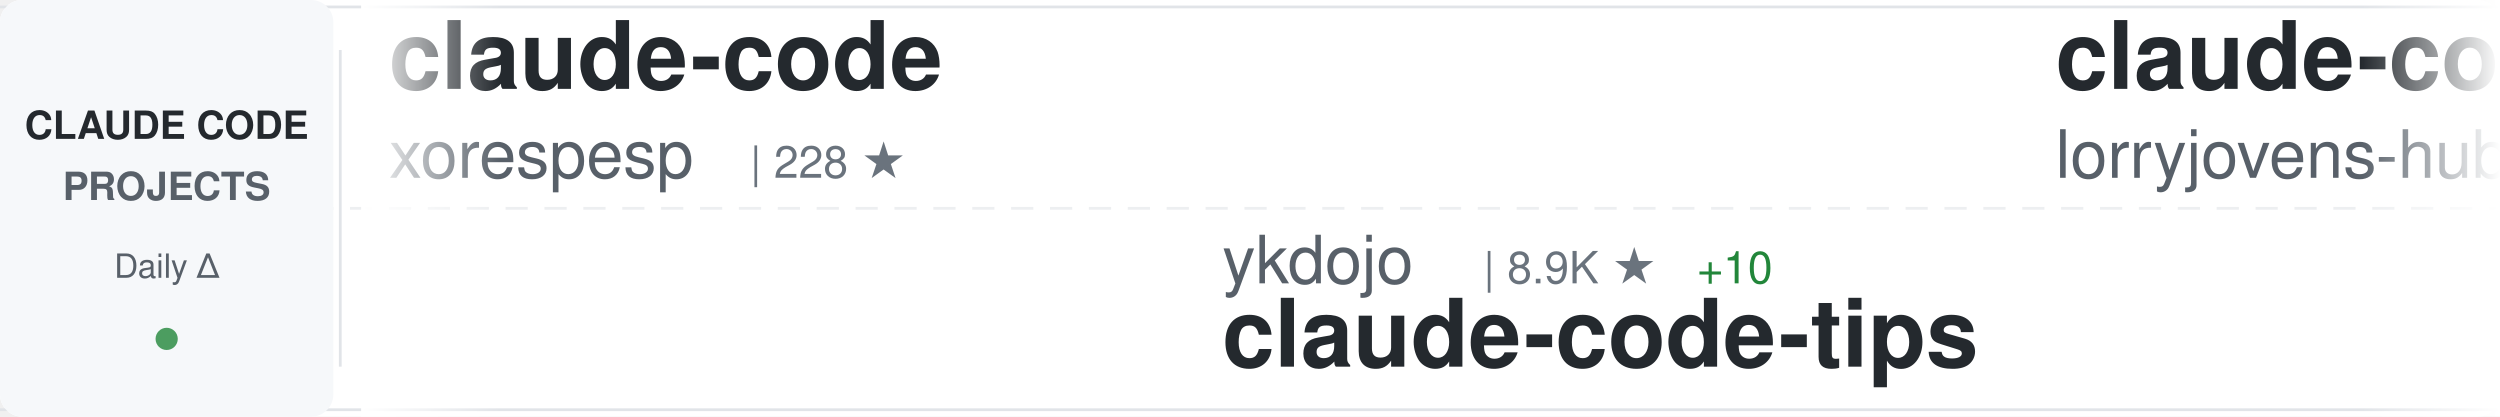
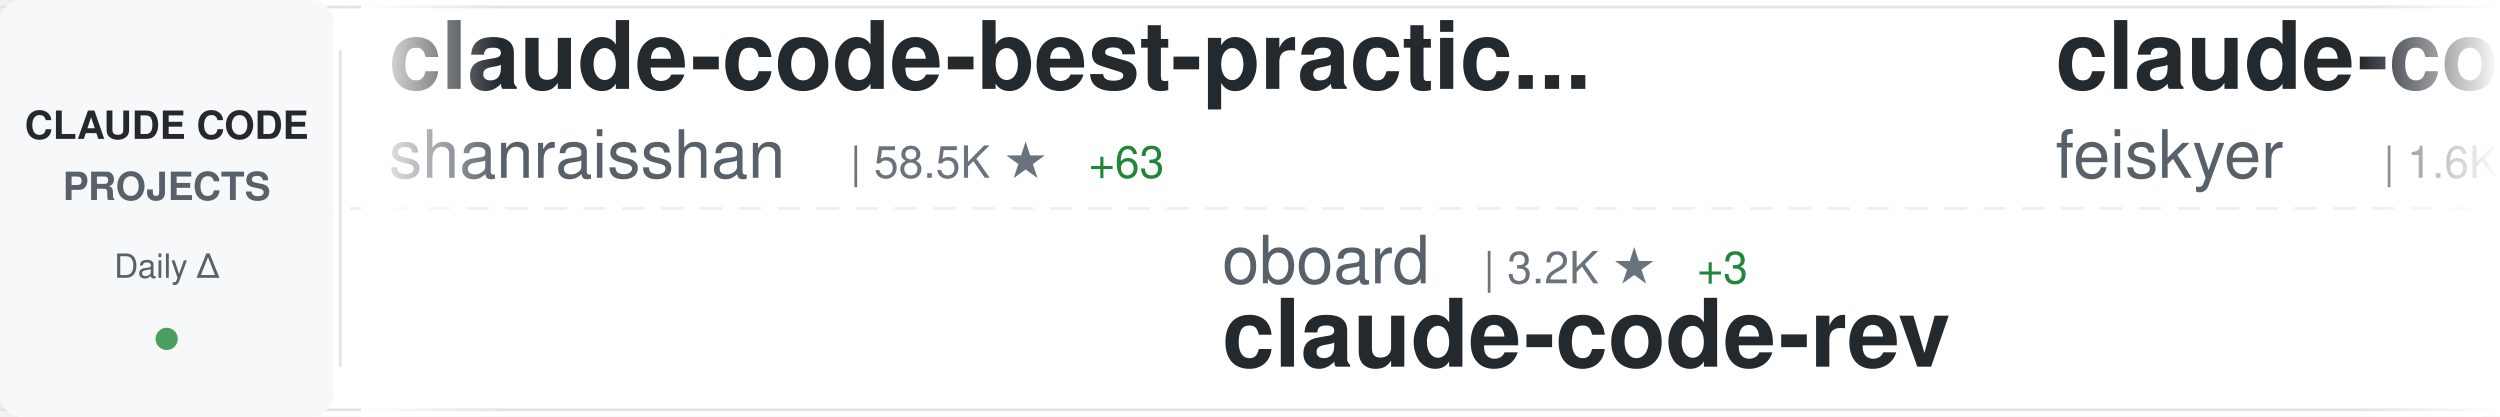
<svg xmlns="http://www.w3.org/2000/svg" width="900" height="150">
  <defs>
    <linearGradient id="awesomeLeftFade" x1="0%" y1="0%" x2="100%" y2="0%">
      <stop offset="0%" style="stop-color:#ffffff;stop-opacity:1" />
      <stop offset="100%" style="stop-color:#ffffff;stop-opacity:0" />
    </linearGradient>
    <linearGradient id="awesomeRightFade" x1="0%" y1="0%" x2="100%" y2="0%">
      <stop offset="0%" style="stop-color:#ffffff;stop-opacity:0" />
      <stop offset="100%" style="stop-color:#ffffff;stop-opacity:1" />
    </linearGradient>
  </defs>
  <rect width="900" height="150" fill="#ffffff" rx="8" />
  <rect x="0" y="2" width="900" height="1" fill="#e1e4e8" />
  <rect x="0" y="147" width="900" height="1" fill="#e1e4e8" />
  <line x1="0" y1="75" x2="900" y2="75" stroke="#e1e4e8" stroke-width="1" stroke-dasharray="8 6" opacity="0.6" />
  <rect x="0" y="0" width="120" height="150" fill="#f6f8fa" rx="8" />
  <text x="60" y="50" font-family="-apple-system, BlinkMacSystemFont, 'Segoe UI', Helvetica, Arial, sans-serif" font-size="14" font-weight="600" fill="#24292e" text-anchor="middle">CLAUDE CODE</text>
  <text x="60" y="72" font-family="-apple-system, BlinkMacSystemFont, 'Segoe UI', Helvetica, Arial, sans-serif" font-size="14" font-weight="600" fill="#586069" text-anchor="middle">PROJECTS</text>
  <text x="60" y="100" font-family="-apple-system, BlinkMacSystemFont, 'Segoe UI', Helvetica, Arial, sans-serif" font-size="12" font-weight="500" fill="#586069" text-anchor="middle">Daily Δ</text>
  <circle cx="60" cy="122" r="4" fill="#22863a" opacity="0.8" />
  <rect x="122" y="18" width="1" height="114" fill="#e1e4e8" />
  <clipPath id="awesomeTickerClip">
    <rect x="130" y="0" width="770" height="150" />
  </clipPath>
  <g clip-path="url(#awesomeTickerClip)">
    <g id="awesomeTickerItems">
      <animateTransform attributeName="transform" attributeType="XML" type="translate" from="0 0" to="-3000 0" dur="54s" repeatCount="indefinite" />
      <g transform="translate(0, 0)">
-         <text x="140" y="32" font-family="-apple-system, BlinkMacSystemFont, 'Segoe UI', Helvetica, Arial, sans-serif" font-size="34" font-weight="600" fill="#24292e">claude-code</text>
-         <text x="140" y="64" font-family="-apple-system, BlinkMacSystemFont, 'Segoe UI', Helvetica, Arial, sans-serif" font-size="24" font-weight="400" fill="#586069">xorespesp</text>
-         <text x="270" y="64" font-family="-apple-system, BlinkMacSystemFont, 'Segoe UI', Helvetica, Arial, sans-serif" font-size="16" font-weight="500" fill="#6a737d">| 228 ★</text>
+         <text x="140" y="32" font-family="-apple-system, BlinkMacSystemFont, 'Segoe UI', Helvetica, Arial, sans-serif" font-size="34" font-weight="600" fill="#24292e">claude-code-best-practic...</text>
+         <text x="140" y="64" font-family="-apple-system, BlinkMacSystemFont, 'Segoe UI', Helvetica, Arial, sans-serif" font-size="24" font-weight="400" fill="#586069">shanraisshan</text>
+         <text x="306" y="64" font-family="-apple-system, BlinkMacSystemFont, 'Segoe UI', Helvetica, Arial, sans-serif" font-size="16" font-weight="500" fill="#6a737d">| 58.5K ★</text>
+         <text x="392" y="64" font-family="-apple-system, BlinkMacSystemFont, 'Segoe UI', Helvetica, Arial, sans-serif" font-size="16" font-weight="500" fill="#22863a"> +63</text>
      </g>
      <g transform="translate(300, 0)">
-         <text x="140" y="102" font-family="-apple-system, BlinkMacSystemFont, 'Segoe UI', Helvetica, Arial, sans-serif" font-size="24" font-weight="400" fill="#586069">ykdojo</text>
-         <text x="234" y="102" font-family="-apple-system, BlinkMacSystemFont, 'Segoe UI', Helvetica, Arial, sans-serif" font-size="16" font-weight="500" fill="#6a737d">| 8.9K ★</text>
-         <text x="311" y="102" font-family="-apple-system, BlinkMacSystemFont, 'Segoe UI', Helvetica, Arial, sans-serif" font-size="16" font-weight="500" fill="#22863a"> +10</text>
-         <text x="140" y="132" font-family="-apple-system, BlinkMacSystemFont, 'Segoe UI', Helvetica, Arial, sans-serif" font-size="34" font-weight="600" fill="#24292e">claude-code-tips</text>
+         <text x="140" y="102" font-family="-apple-system, BlinkMacSystemFont, 'Segoe UI', Helvetica, Arial, sans-serif" font-size="24" font-weight="400" fill="#586069">oboard</text>
+         <text x="234" y="102" font-family="-apple-system, BlinkMacSystemFont, 'Segoe UI', Helvetica, Arial, sans-serif" font-size="16" font-weight="500" fill="#6a737d">| 3.2K ★</text>
+         <text x="311" y="102" font-family="-apple-system, BlinkMacSystemFont, 'Segoe UI', Helvetica, Arial, sans-serif" font-size="16" font-weight="500" fill="#22863a"> +3</text>
+         <text x="140" y="132" font-family="-apple-system, BlinkMacSystemFont, 'Segoe UI', Helvetica, Arial, sans-serif" font-size="34" font-weight="600" fill="#24292e">claude-code-rev</text>
      </g>
      <g transform="translate(600, 0)">
-         <text x="140" y="32" font-family="-apple-system, BlinkMacSystemFont, 'Segoe UI', Helvetica, Arial, sans-serif" font-size="34" font-weight="600" fill="#24292e">claude-code-rust</text>
-         <text x="140" y="64" font-family="-apple-system, BlinkMacSystemFont, 'Segoe UI', Helvetica, Arial, sans-serif" font-size="24" font-weight="400" fill="#586069">lorryjovens-hub</text>
-         <text x="342" y="64" font-family="-apple-system, BlinkMacSystemFont, 'Segoe UI', Helvetica, Arial, sans-serif" font-size="16" font-weight="500" fill="#6a737d">| 1.6K ★</text>
+         <text x="140" y="32" font-family="-apple-system, BlinkMacSystemFont, 'Segoe UI', Helvetica, Arial, sans-serif" font-size="34" font-weight="600" fill="#24292e">claude-code-settings</text>
+         <text x="140" y="64" font-family="-apple-system, BlinkMacSystemFont, 'Segoe UI', Helvetica, Arial, sans-serif" font-size="24" font-weight="400" fill="#586069">feiskyer</text>
+         <text x="258" y="64" font-family="-apple-system, BlinkMacSystemFont, 'Segoe UI', Helvetica, Arial, sans-serif" font-size="16" font-weight="500" fill="#6a737d">| 1.6K ★</text>
+         <text x="335" y="64" font-family="-apple-system, BlinkMacSystemFont, 'Segoe UI', Helvetica, Arial, sans-serif" font-size="16" font-weight="500" fill="#22863a"> +1</text>
      </g>
      <g transform="translate(900, 0)">
-         <text x="140" y="102" font-family="-apple-system, BlinkMacSystemFont, 'Segoe UI', Helvetica, Arial, sans-serif" font-size="24" font-weight="400" fill="#586069">tanbiralam</text>
-         <text x="282" y="102" font-family="-apple-system, BlinkMacSystemFont, 'Segoe UI', Helvetica, Arial, sans-serif" font-size="16" font-weight="500" fill="#6a737d">| 1.9K ★</text>
-         <text x="359" y="102" font-family="-apple-system, BlinkMacSystemFont, 'Segoe UI', Helvetica, Arial, sans-serif" font-size="16" font-weight="500" fill="#22863a"> +3</text>
-         <text x="140" y="132" font-family="-apple-system, BlinkMacSystemFont, 'Segoe UI', Helvetica, Arial, sans-serif" font-size="34" font-weight="600" fill="#24292e">claude-code</text>
+         <text x="140" y="102" font-family="-apple-system, BlinkMacSystemFont, 'Segoe UI', Helvetica, Arial, sans-serif" font-size="24" font-weight="400" fill="#586069">musistudio</text>
+         <text x="282" y="102" font-family="-apple-system, BlinkMacSystemFont, 'Segoe UI', Helvetica, Arial, sans-serif" font-size="16" font-weight="500" fill="#6a737d">| 35.2K ★</text>
+         <text x="368" y="102" font-family="-apple-system, BlinkMacSystemFont, 'Segoe UI', Helvetica, Arial, sans-serif" font-size="16" font-weight="500" fill="#22863a"> +34</text>
+         <text x="140" y="132" font-family="-apple-system, BlinkMacSystemFont, 'Segoe UI', Helvetica, Arial, sans-serif" font-size="34" font-weight="600" fill="#24292e">claude-code-router</text>
      </g>
      <g transform="translate(1200, 0)">
-         <text x="140" y="32" font-family="-apple-system, BlinkMacSystemFont, 'Segoe UI', Helvetica, Arial, sans-serif" font-size="34" font-weight="600" fill="#24292e">Claude-Code-Usage-Monito...</text>
-         <text x="140" y="64" font-family="-apple-system, BlinkMacSystemFont, 'Segoe UI', Helvetica, Arial, sans-serif" font-size="24" font-weight="400" fill="#586069">Maciek-roboblog</text>
-         <text x="342" y="64" font-family="-apple-system, BlinkMacSystemFont, 'Segoe UI', Helvetica, Arial, sans-serif" font-size="16" font-weight="500" fill="#6a737d">| 8.2K ★</text>
-         <text x="419" y="64" font-family="-apple-system, BlinkMacSystemFont, 'Segoe UI', Helvetica, Arial, sans-serif" font-size="16" font-weight="500" fill="#22863a"> +10</text>
+         <text x="140" y="32" font-family="-apple-system, BlinkMacSystemFont, 'Segoe UI', Helvetica, Arial, sans-serif" font-size="34" font-weight="600" fill="#24292e">claude-code-webui</text>
+         <text x="140" y="64" font-family="-apple-system, BlinkMacSystemFont, 'Segoe UI', Helvetica, Arial, sans-serif" font-size="24" font-weight="400" fill="#586069">sugyan</text>
+         <text x="234" y="64" font-family="-apple-system, BlinkMacSystemFont, 'Segoe UI', Helvetica, Arial, sans-serif" font-size="16" font-weight="500" fill="#6a737d">| 1.1K ★</text>
+         <text x="311" y="64" font-family="-apple-system, BlinkMacSystemFont, 'Segoe UI', Helvetica, Arial, sans-serif" font-size="16" font-weight="500" fill="#22863a"> +2</text>
      </g>
      <g transform="translate(1500, 0)">
-         <text x="140" y="102" font-family="-apple-system, BlinkMacSystemFont, 'Segoe UI', Helvetica, Arial, sans-serif" font-size="24" font-weight="400" fill="#586069">VineeTagarwaL-code</text>
-         <text x="378" y="102" font-family="-apple-system, BlinkMacSystemFont, 'Segoe UI', Helvetica, Arial, sans-serif" font-size="16" font-weight="500" fill="#6a737d">| 276 ★</text>
-         <text x="140" y="132" font-family="-apple-system, BlinkMacSystemFont, 'Segoe UI', Helvetica, Arial, sans-serif" font-size="34" font-weight="600" fill="#24292e">claude-code</text>
+         <text x="140" y="102" font-family="-apple-system, BlinkMacSystemFont, 'Segoe UI', Helvetica, Arial, sans-serif" font-size="24" font-weight="400" fill="#586069">VILA-Lab</text>
+         <text x="258" y="102" font-family="-apple-system, BlinkMacSystemFont, 'Segoe UI', Helvetica, Arial, sans-serif" font-size="16" font-weight="500" fill="#6a737d">| 1.7K ★</text>
+         <text x="335" y="102" font-family="-apple-system, BlinkMacSystemFont, 'Segoe UI', Helvetica, Arial, sans-serif" font-size="16" font-weight="500" fill="#22863a"> +8</text>
+         <text x="140" y="132" font-family="-apple-system, BlinkMacSystemFont, 'Segoe UI', Helvetica, Arial, sans-serif" font-size="34" font-weight="600" fill="#24292e">Dive-into-Claude-Code</text>
      </g>
      <g transform="translate(1800, 0)">
-         <text x="140" y="32" font-family="-apple-system, BlinkMacSystemFont, 'Segoe UI', Helvetica, Arial, sans-serif" font-size="34" font-weight="600" fill="#24292e">claude-code-guide</text>
-         <text x="140" y="64" font-family="-apple-system, BlinkMacSystemFont, 'Segoe UI', Helvetica, Arial, sans-serif" font-size="24" font-weight="400" fill="#586069">Cranot</text>
-         <text x="234" y="64" font-family="-apple-system, BlinkMacSystemFont, 'Segoe UI', Helvetica, Arial, sans-serif" font-size="16" font-weight="500" fill="#6a737d">| 2.8K ★</text>
-         <text x="311" y="64" font-family="-apple-system, BlinkMacSystemFont, 'Segoe UI', Helvetica, Arial, sans-serif" font-size="16" font-weight="500" fill="#22863a"> +2</text>
+         <text x="140" y="32" font-family="-apple-system, BlinkMacSystemFont, 'Segoe UI', Helvetica, Arial, sans-serif" font-size="34" font-weight="600" fill="#24292e">my-claude-code-setup</text>
+         <text x="140" y="64" font-family="-apple-system, BlinkMacSystemFont, 'Segoe UI', Helvetica, Arial, sans-serif" font-size="24" font-weight="400" fill="#586069">centminmod</text>
+         <text x="282" y="64" font-family="-apple-system, BlinkMacSystemFont, 'Segoe UI', Helvetica, Arial, sans-serif" font-size="16" font-weight="500" fill="#6a737d">| 2.4K ★</text>
+         <text x="359" y="64" font-family="-apple-system, BlinkMacSystemFont, 'Segoe UI', Helvetica, Arial, sans-serif" font-size="16" font-weight="500" fill="#22863a"> +5</text>
      </g>
      <g transform="translate(2100, 0)">
-         <text x="140" y="102" font-family="-apple-system, BlinkMacSystemFont, 'Segoe UI', Helvetica, Arial, sans-serif" font-size="24" font-weight="400" fill="#586069">KPR111</text>
-         <text x="234" y="102" font-family="-apple-system, BlinkMacSystemFont, 'Segoe UI', Helvetica, Arial, sans-serif" font-size="16" font-weight="500" fill="#6a737d">| 18 ★</text>
-         <text x="140" y="132" font-family="-apple-system, BlinkMacSystemFont, 'Segoe UI', Helvetica, Arial, sans-serif" font-size="34" font-weight="600" fill="#24292e">Claude-Code</text>
+         <text x="140" y="102" font-family="-apple-system, BlinkMacSystemFont, 'Segoe UI', Helvetica, Arial, sans-serif" font-size="24" font-weight="400" fill="#586069">fuergaosi233</text>
+         <text x="306" y="102" font-family="-apple-system, BlinkMacSystemFont, 'Segoe UI', Helvetica, Arial, sans-serif" font-size="16" font-weight="500" fill="#6a737d">| 2.7K ★</text>
+         <text x="383" y="102" font-family="-apple-system, BlinkMacSystemFont, 'Segoe UI', Helvetica, Arial, sans-serif" font-size="16" font-weight="500" fill="#22863a"> +3</text>
+         <text x="140" y="132" font-family="-apple-system, BlinkMacSystemFont, 'Segoe UI', Helvetica, Arial, sans-serif" font-size="34" font-weight="600" fill="#24292e">claude-code-proxy</text>
      </g>
      <g transform="translate(2400, 0)">
-         <text x="140" y="32" font-family="-apple-system, BlinkMacSystemFont, 'Segoe UI', Helvetica, Arial, sans-serif" font-size="34" font-weight="600" fill="#24292e">ECC</text>
-         <text x="140" y="64" font-family="-apple-system, BlinkMacSystemFont, 'Segoe UI', Helvetica, Arial, sans-serif" font-size="24" font-weight="400" fill="#586069">affaan-m</text>
-         <text x="258" y="64" font-family="-apple-system, BlinkMacSystemFont, 'Segoe UI', Helvetica, Arial, sans-serif" font-size="16" font-weight="500" fill="#6a737d">| 219.1K ★</text>
-         <text x="353" y="64" font-family="-apple-system, BlinkMacSystemFont, 'Segoe UI', Helvetica, Arial, sans-serif" font-size="16" font-weight="500" fill="#22863a"> +523</text>
+         <text x="140" y="32" font-family="-apple-system, BlinkMacSystemFont, 'Segoe UI', Helvetica, Arial, sans-serif" font-size="34" font-weight="600" fill="#24292e">collection-claude-code-s...</text>
+         <text x="140" y="64" font-family="-apple-system, BlinkMacSystemFont, 'Segoe UI', Helvetica, Arial, sans-serif" font-size="24" font-weight="400" fill="#586069">chauncygu</text>
+         <text x="270" y="64" font-family="-apple-system, BlinkMacSystemFont, 'Segoe UI', Helvetica, Arial, sans-serif" font-size="16" font-weight="500" fill="#6a737d">| 2.7K ★</text>
+         <text x="347" y="64" font-family="-apple-system, BlinkMacSystemFont, 'Segoe UI', Helvetica, Arial, sans-serif" font-size="16" font-weight="500" fill="#22863a"> +4</text>
      </g>
      <g transform="translate(2700, 0)">
-         <text x="140" y="102" font-family="-apple-system, BlinkMacSystemFont, 'Segoe UI', Helvetica, Arial, sans-serif" font-size="24" font-weight="400" fill="#586069">rohitg00</text>
-         <text x="258" y="102" font-family="-apple-system, BlinkMacSystemFont, 'Segoe UI', Helvetica, Arial, sans-serif" font-size="16" font-weight="500" fill="#6a737d">| 2.1K ★</text>
-         <text x="335" y="102" font-family="-apple-system, BlinkMacSystemFont, 'Segoe UI', Helvetica, Arial, sans-serif" font-size="16" font-weight="500" fill="#22863a"> +8</text>
-         <text x="140" y="132" font-family="-apple-system, BlinkMacSystemFont, 'Segoe UI', Helvetica, Arial, sans-serif" font-size="34" font-weight="600" fill="#24292e">awesome-claude-code-tool...</text>
+         <text x="140" y="102" font-family="-apple-system, BlinkMacSystemFont, 'Segoe UI', Helvetica, Arial, sans-serif" font-size="24" font-weight="400" fill="#586069">disler</text>
+         <text x="234" y="102" font-family="-apple-system, BlinkMacSystemFont, 'Segoe UI', Helvetica, Arial, sans-serif" font-size="16" font-weight="500" fill="#6a737d">| 1.4K ★</text>
+         <text x="311" y="102" font-family="-apple-system, BlinkMacSystemFont, 'Segoe UI', Helvetica, Arial, sans-serif" font-size="16" font-weight="500" fill="#22863a"> +4</text>
+         <text x="140" y="132" font-family="-apple-system, BlinkMacSystemFont, 'Segoe UI', Helvetica, Arial, sans-serif" font-size="34" font-weight="600" fill="#24292e">pi-vs-claude-code</text>
      </g>
      <g transform="translate(3000, 0)">
-         <text x="140" y="32" font-family="-apple-system, BlinkMacSystemFont, 'Segoe UI', Helvetica, Arial, sans-serif" font-size="34" font-weight="600" fill="#24292e">claude-code</text>
-         <text x="140" y="64" font-family="-apple-system, BlinkMacSystemFont, 'Segoe UI', Helvetica, Arial, sans-serif" font-size="24" font-weight="400" fill="#586069">xorespesp</text>
-         <text x="270" y="64" font-family="-apple-system, BlinkMacSystemFont, 'Segoe UI', Helvetica, Arial, sans-serif" font-size="16" font-weight="500" fill="#6a737d">| 228 ★</text>
+         <text x="140" y="32" font-family="-apple-system, BlinkMacSystemFont, 'Segoe UI', Helvetica, Arial, sans-serif" font-size="34" font-weight="600" fill="#24292e">claude-code-best-practic...</text>
+         <text x="140" y="64" font-family="-apple-system, BlinkMacSystemFont, 'Segoe UI', Helvetica, Arial, sans-serif" font-size="24" font-weight="400" fill="#586069">shanraisshan</text>
+         <text x="306" y="64" font-family="-apple-system, BlinkMacSystemFont, 'Segoe UI', Helvetica, Arial, sans-serif" font-size="16" font-weight="500" fill="#6a737d">| 58.5K ★</text>
+         <text x="392" y="64" font-family="-apple-system, BlinkMacSystemFont, 'Segoe UI', Helvetica, Arial, sans-serif" font-size="16" font-weight="500" fill="#22863a"> +63</text>
      </g>
      <g transform="translate(3300, 0)">
-         <text x="140" y="102" font-family="-apple-system, BlinkMacSystemFont, 'Segoe UI', Helvetica, Arial, sans-serif" font-size="24" font-weight="400" fill="#586069">ykdojo</text>
-         <text x="234" y="102" font-family="-apple-system, BlinkMacSystemFont, 'Segoe UI', Helvetica, Arial, sans-serif" font-size="16" font-weight="500" fill="#6a737d">| 8.9K ★</text>
-         <text x="311" y="102" font-family="-apple-system, BlinkMacSystemFont, 'Segoe UI', Helvetica, Arial, sans-serif" font-size="16" font-weight="500" fill="#22863a"> +10</text>
-         <text x="140" y="132" font-family="-apple-system, BlinkMacSystemFont, 'Segoe UI', Helvetica, Arial, sans-serif" font-size="34" font-weight="600" fill="#24292e">claude-code-tips</text>
+         <text x="140" y="102" font-family="-apple-system, BlinkMacSystemFont, 'Segoe UI', Helvetica, Arial, sans-serif" font-size="24" font-weight="400" fill="#586069">oboard</text>
+         <text x="234" y="102" font-family="-apple-system, BlinkMacSystemFont, 'Segoe UI', Helvetica, Arial, sans-serif" font-size="16" font-weight="500" fill="#6a737d">| 3.2K ★</text>
+         <text x="311" y="102" font-family="-apple-system, BlinkMacSystemFont, 'Segoe UI', Helvetica, Arial, sans-serif" font-size="16" font-weight="500" fill="#22863a"> +3</text>
+         <text x="140" y="132" font-family="-apple-system, BlinkMacSystemFont, 'Segoe UI', Helvetica, Arial, sans-serif" font-size="34" font-weight="600" fill="#24292e">claude-code-rev</text>
      </g>
      <g transform="translate(3600, 0)">
-         <text x="140" y="32" font-family="-apple-system, BlinkMacSystemFont, 'Segoe UI', Helvetica, Arial, sans-serif" font-size="34" font-weight="600" fill="#24292e">claude-code-rust</text>
-         <text x="140" y="64" font-family="-apple-system, BlinkMacSystemFont, 'Segoe UI', Helvetica, Arial, sans-serif" font-size="24" font-weight="400" fill="#586069">lorryjovens-hub</text>
-         <text x="342" y="64" font-family="-apple-system, BlinkMacSystemFont, 'Segoe UI', Helvetica, Arial, sans-serif" font-size="16" font-weight="500" fill="#6a737d">| 1.6K ★</text>
+         <text x="140" y="32" font-family="-apple-system, BlinkMacSystemFont, 'Segoe UI', Helvetica, Arial, sans-serif" font-size="34" font-weight="600" fill="#24292e">claude-code-settings</text>
+         <text x="140" y="64" font-family="-apple-system, BlinkMacSystemFont, 'Segoe UI', Helvetica, Arial, sans-serif" font-size="24" font-weight="400" fill="#586069">feiskyer</text>
+         <text x="258" y="64" font-family="-apple-system, BlinkMacSystemFont, 'Segoe UI', Helvetica, Arial, sans-serif" font-size="16" font-weight="500" fill="#6a737d">| 1.6K ★</text>
+         <text x="335" y="64" font-family="-apple-system, BlinkMacSystemFont, 'Segoe UI', Helvetica, Arial, sans-serif" font-size="16" font-weight="500" fill="#22863a"> +1</text>
      </g>
      <g transform="translate(3900, 0)">
-         <text x="140" y="102" font-family="-apple-system, BlinkMacSystemFont, 'Segoe UI', Helvetica, Arial, sans-serif" font-size="24" font-weight="400" fill="#586069">tanbiralam</text>
-         <text x="282" y="102" font-family="-apple-system, BlinkMacSystemFont, 'Segoe UI', Helvetica, Arial, sans-serif" font-size="16" font-weight="500" fill="#6a737d">| 1.9K ★</text>
-         <text x="359" y="102" font-family="-apple-system, BlinkMacSystemFont, 'Segoe UI', Helvetica, Arial, sans-serif" font-size="16" font-weight="500" fill="#22863a"> +3</text>
-         <text x="140" y="132" font-family="-apple-system, BlinkMacSystemFont, 'Segoe UI', Helvetica, Arial, sans-serif" font-size="34" font-weight="600" fill="#24292e">claude-code</text>
+         <text x="140" y="102" font-family="-apple-system, BlinkMacSystemFont, 'Segoe UI', Helvetica, Arial, sans-serif" font-size="24" font-weight="400" fill="#586069">musistudio</text>
+         <text x="282" y="102" font-family="-apple-system, BlinkMacSystemFont, 'Segoe UI', Helvetica, Arial, sans-serif" font-size="16" font-weight="500" fill="#6a737d">| 35.2K ★</text>
+         <text x="368" y="102" font-family="-apple-system, BlinkMacSystemFont, 'Segoe UI', Helvetica, Arial, sans-serif" font-size="16" font-weight="500" fill="#22863a"> +34</text>
+         <text x="140" y="132" font-family="-apple-system, BlinkMacSystemFont, 'Segoe UI', Helvetica, Arial, sans-serif" font-size="34" font-weight="600" fill="#24292e">claude-code-router</text>
      </g>
    </g>
  </g>
  <rect x="130" y="0" width="50" height="150" fill="url(#awesomeLeftFade)" />
  <rect x="850" y="0" width="50" height="150" fill="url(#awesomeRightFade)" />
</svg>
